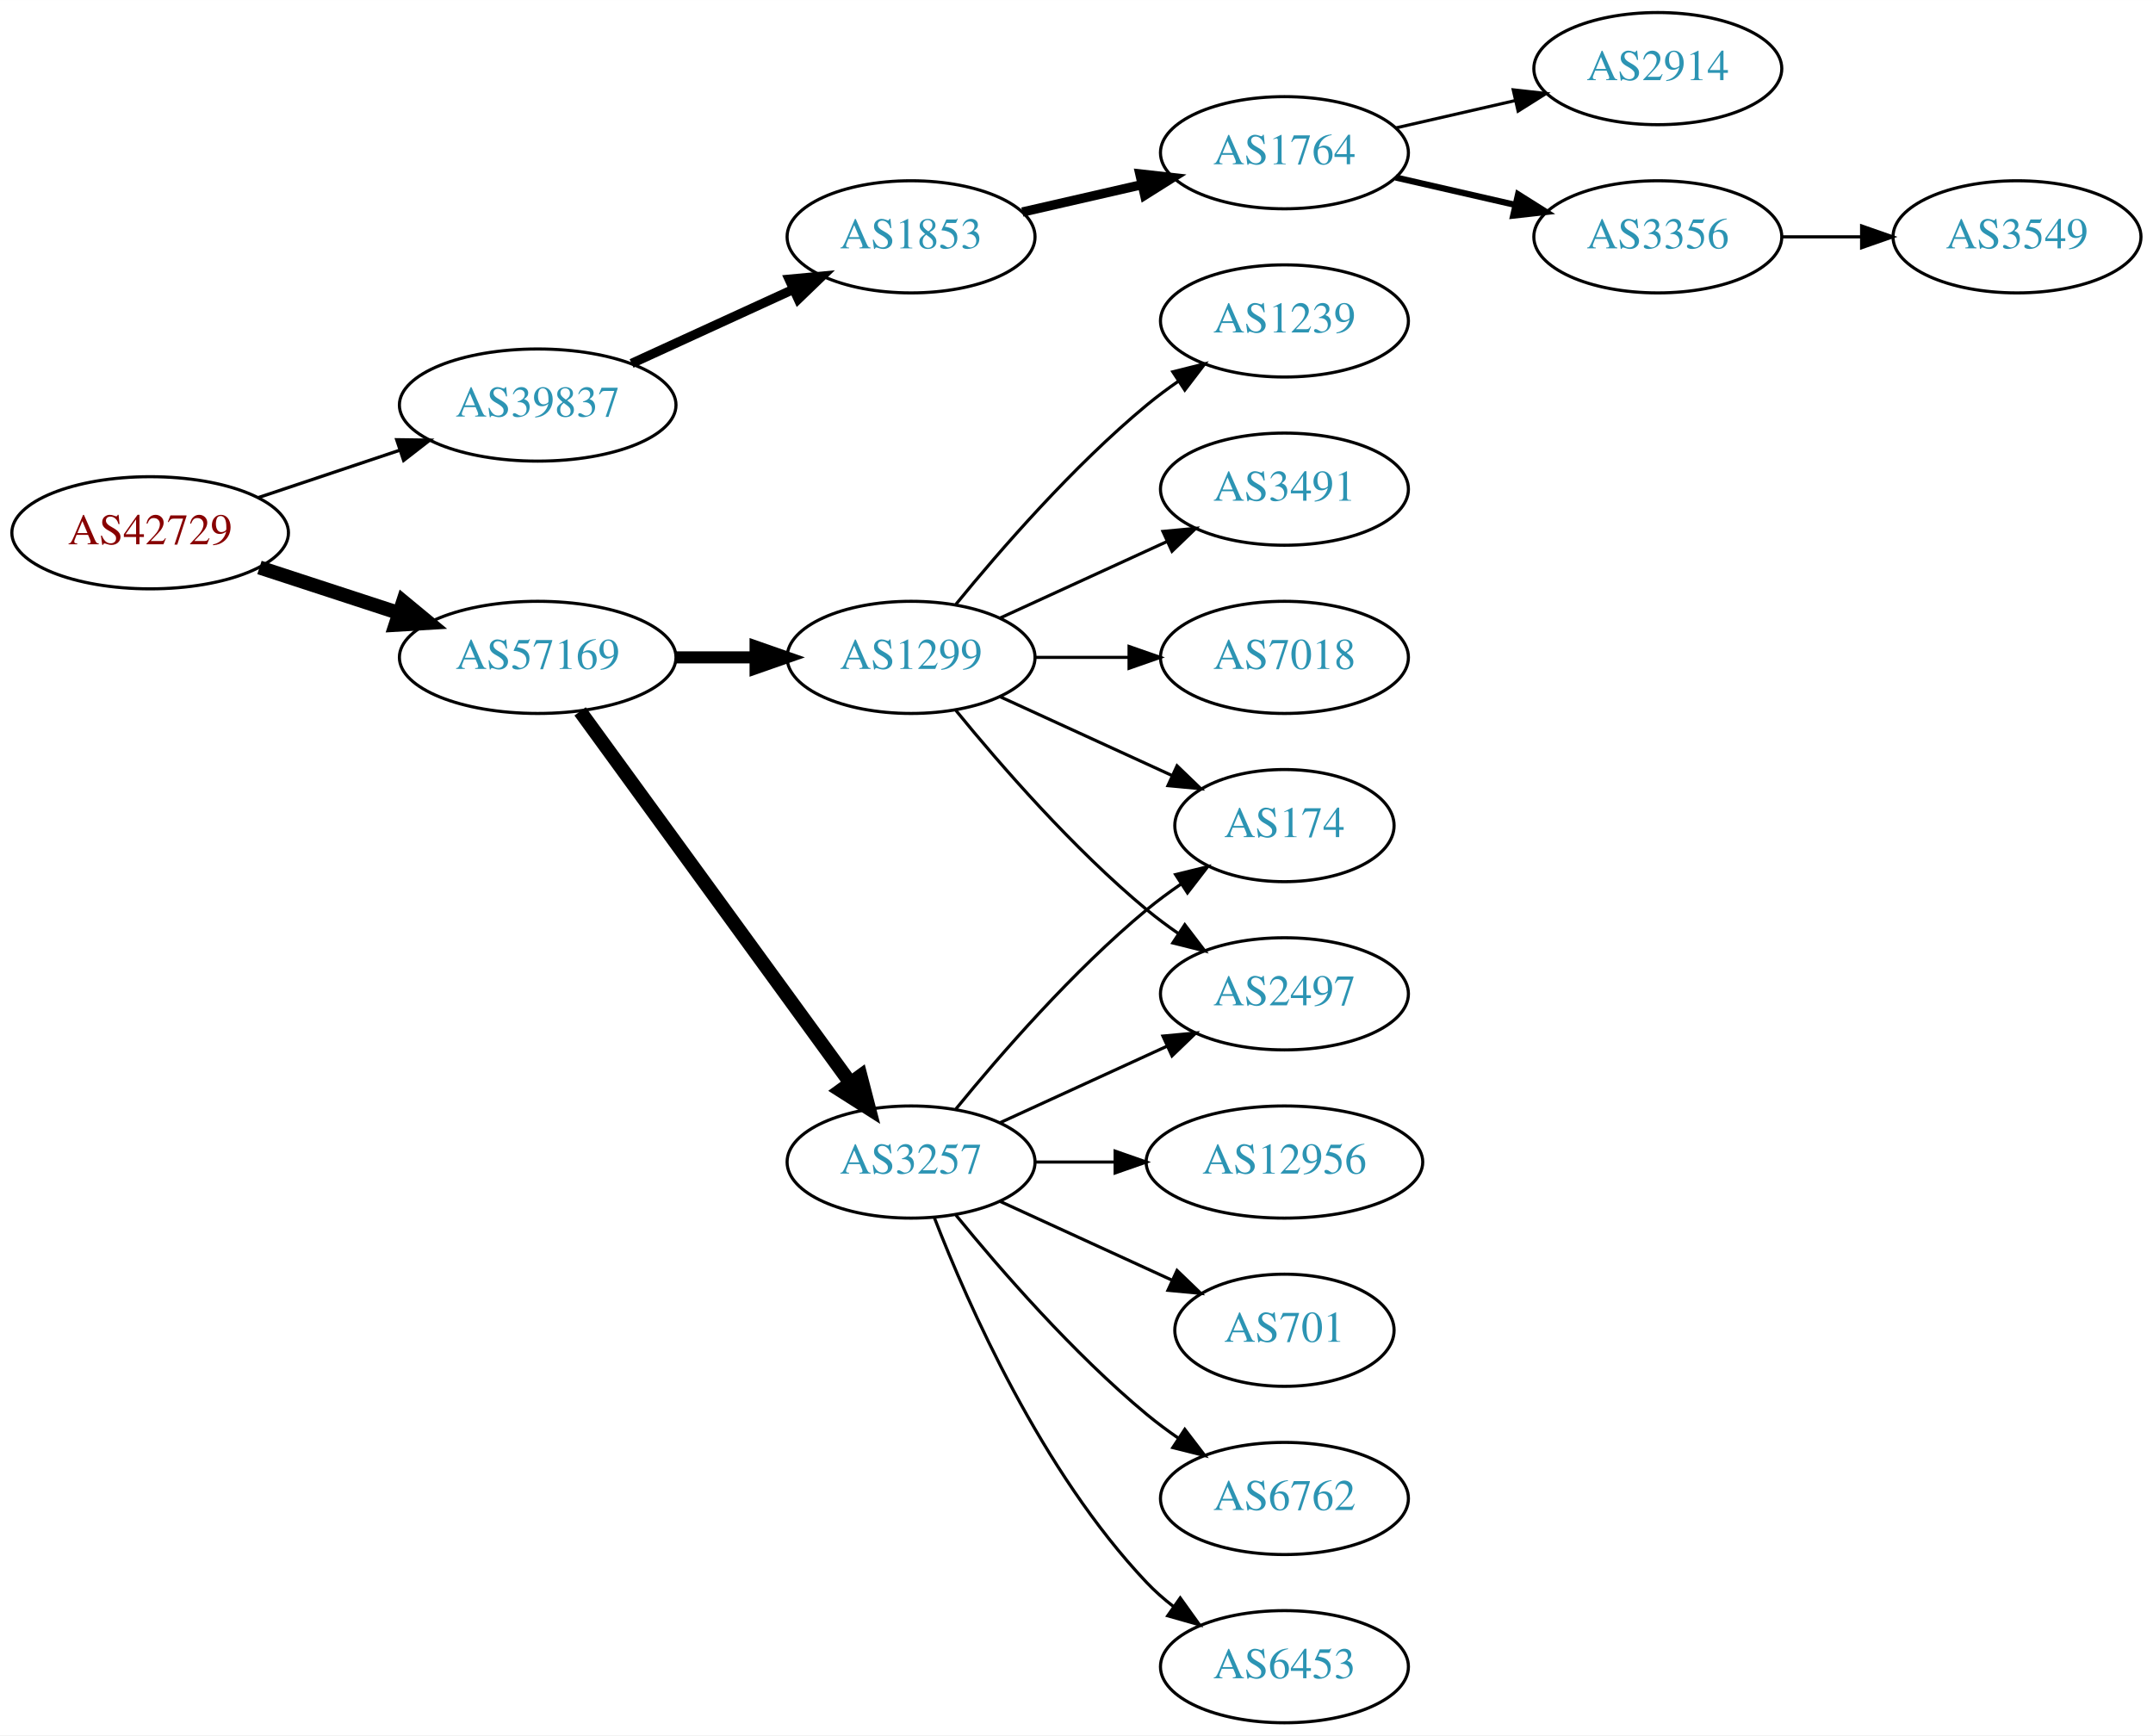
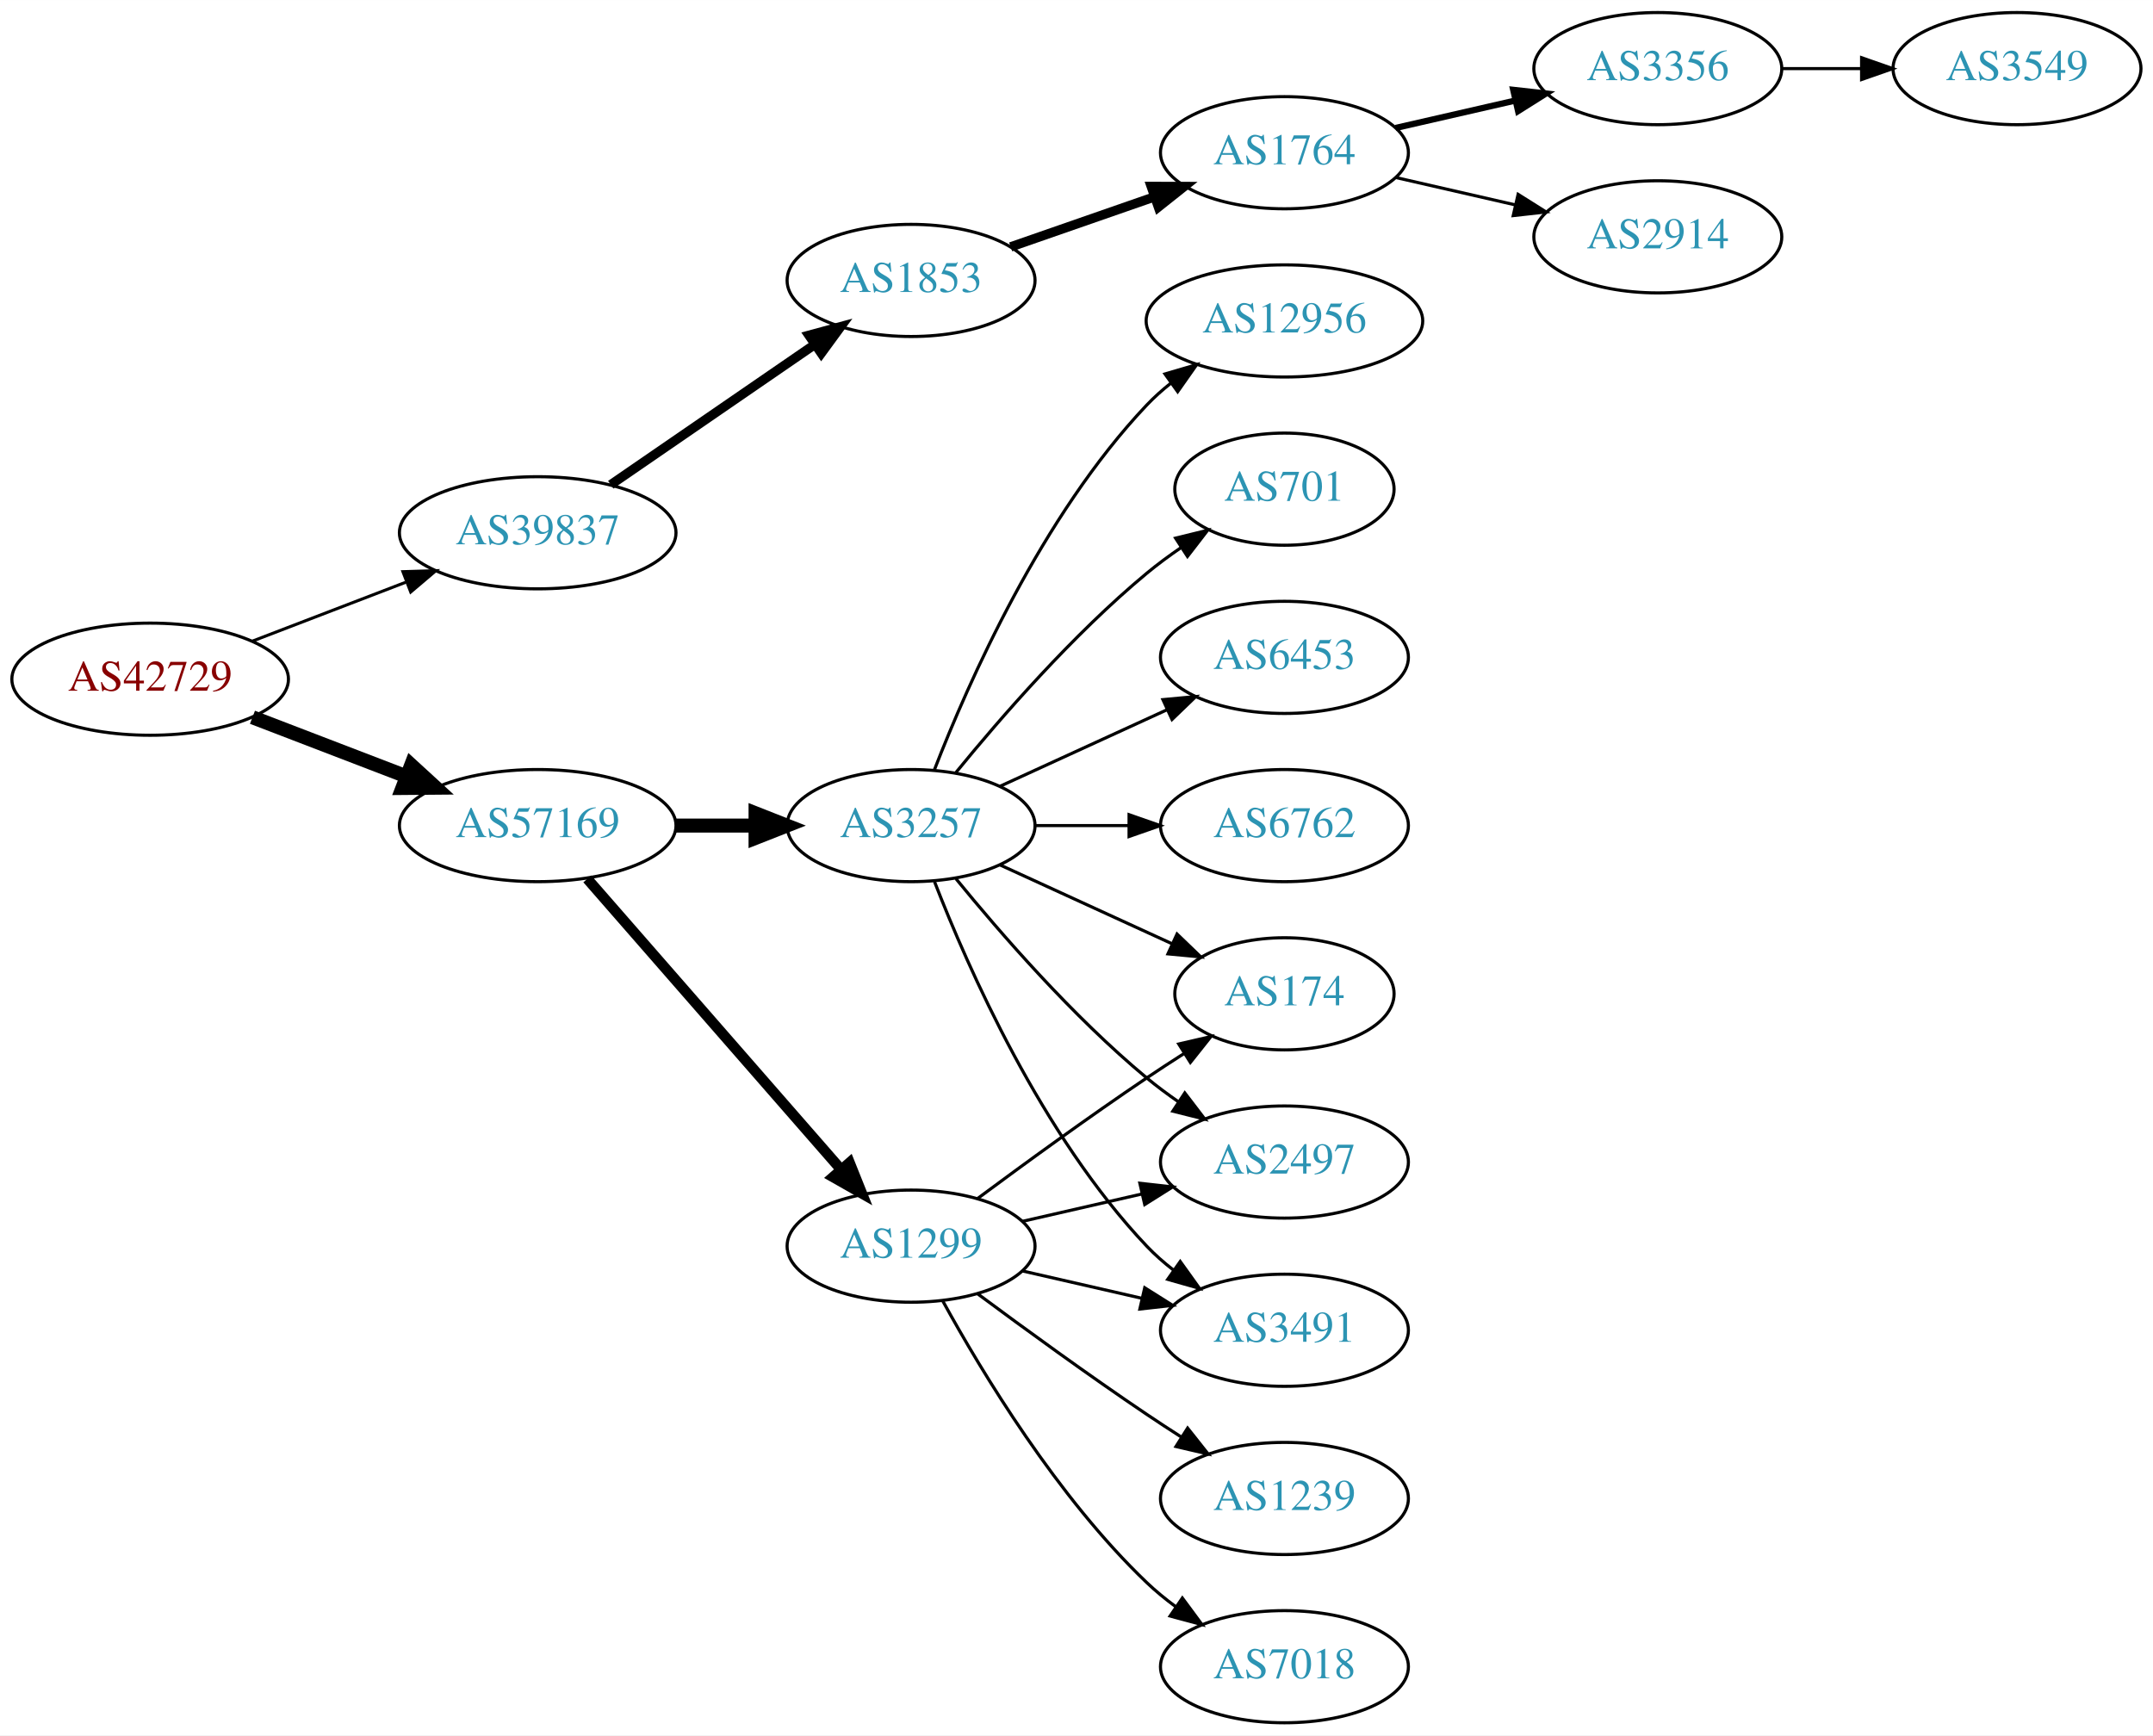
<svg xmlns="http://www.w3.org/2000/svg" xmlns:xlink="http://www.w3.org/1999/xlink" width="691pt" height="557pt" viewBox="0.00 0.00 691.06 557.00">
  <g id="graph0" class="graph" transform="scale(1 1) rotate(0) translate(4 553)">
    <polygon fill="white" stroke="none" points="-4,4 -4,-553 687.055,-553 687.055,4 -4,4" />
    <g id="node1" class="node">
      <g id="a_node1">
        <a xlink:href="/asn/42729" xlink:title="AS42729 ~ FFGRAZ-NET [AT]">
-           <ellipse fill="#ffffff" stroke="black" cx="44.196" cy="-382" rx="44.393" ry="18" />
-           <text text-anchor="middle" x="44.196" y="-378.3" font-family="Times,serif" font-size="14.00" fill="#880000">AS42729</text>
+           <ellipse fill="#ffffff" stroke="black" cx="44.196" cy="-335" rx="44.393" ry="18" />
+           <text text-anchor="middle" x="44.196" y="-331.3" font-family="Times,serif" font-size="14.00" fill="#880000">AS42729</text>
        </a>
      </g>
    </g>
    <g id="node2" class="node">
      <g id="a_node2">
        <a xlink:href="/asn/39837" xlink:title="AS39837 ~ MUR [AT]">
-           <ellipse fill="#ffffff" stroke="black" cx="168.588" cy="-423" rx="44.393" ry="18" />
-           <text text-anchor="middle" x="168.588" y="-419.3" font-family="Times,serif" font-size="14.00" fill="#2c94b3">AS39837</text>
+           <ellipse fill="#ffffff" stroke="black" cx="168.588" cy="-382" rx="44.393" ry="18" />
+           <text text-anchor="middle" x="168.588" y="-378.3" font-family="Times,serif" font-size="14.00" fill="#2c94b3">AS39837</text>
        </a>
      </g>
    </g>
    <g id="edge1" class="edge">
-       <path fill="none" stroke="black" stroke-width="1.038" d="M78.964,-393.312C93.01,-398.017 109.488,-403.537 124.399,-408.532" />
-       <polygon fill="black" stroke="black" stroke-width="1.038" points="123.336,-411.867 133.93,-411.725 125.56,-405.23 123.336,-411.867" />
+       <path fill="none" stroke="black" stroke-width="0.964" d="M77.034,-347.226C92.049,-352.992 110.156,-359.945 126.219,-366.114" />
+       <polygon fill="black" stroke="black" stroke-width="0.964" points="125.32,-369.518 135.91,-369.835 127.829,-362.983 125.32,-369.518" />
    </g>
    <g id="node3" class="node">
      <g id="a_node3">
        <a xlink:href="/asn/57169" xlink:title="AS57169 ~ EDIS GmbH [AT]">
-           <ellipse fill="#ffffff" stroke="black" cx="168.588" cy="-342" rx="44.393" ry="18" />
-           <text text-anchor="middle" x="168.588" y="-338.3" font-family="Times,serif" font-size="14.00" fill="#2c94b3">AS57169</text>
+           <ellipse fill="#ffffff" stroke="black" cx="168.588" cy="-288" rx="44.393" ry="18" />
+           <text text-anchor="middle" x="168.588" y="-284.3" font-family="Times,serif" font-size="14.00" fill="#2c94b3">AS57169</text>
        </a>
      </g>
    </g>
    <g id="edge2" class="edge">
-       <path fill="none" stroke="black" stroke-width="4.5" d="M79.289,-370.858C93.082,-366.35 109.177,-361.09 123.819,-356.305" />
-       <polygon fill="black" stroke="black" stroke-width="4.5" points="125.396,-359.932 133.678,-353.082 122.95,-352.446 125.396,-359.932" />
+       <path fill="none" stroke="black" stroke-width="4.5" d="M77.034,-322.774C92.049,-317.008 110.156,-310.055 126.219,-303.886" />
+       <polygon fill="black" stroke="black" stroke-width="4.5" points="127.986,-307.426 135.91,-300.165 125.163,-300.074 127.986,-307.426" />
    </g>
    <g id="node4" class="node">
      <g id="a_node4">
        <a xlink:href="/asn/1853" xlink:title="AS1853 ~ ACOnet Backbone [AT]">
-           <ellipse fill="#ffffff" stroke="black" cx="288.431" cy="-477" rx="39.794" ry="18" />
-           <text text-anchor="middle" x="288.431" y="-473.3" font-family="Times,serif" font-size="14.00" fill="#2c94b3">AS1853</text>
+           <ellipse fill="#ffffff" stroke="black" cx="288.431" cy="-463" rx="39.794" ry="18" />
+           <text text-anchor="middle" x="288.431" y="-459.3" font-family="Times,serif" font-size="14.00" fill="#2c94b3">AS1853</text>
        </a>
      </g>
    </g>
    <g id="edge3" class="edge">
-       <path fill="none" stroke="black" stroke-width="3" d="M198.718,-436.348C214.329,-443.502 233.727,-452.391 250.399,-460.03" />
-       <polygon fill="black" stroke="black" stroke-width="3" points="249.302,-463.378 259.851,-464.362 252.218,-457.014 249.302,-463.378" />
+       <path fill="none" stroke="black" stroke-width="3" d="M192.031,-397.426C210.612,-410.198 237.173,-428.455 257.553,-442.463" />
+       <polygon fill="black" stroke="black" stroke-width="3" points="255.643,-445.398 265.867,-448.178 259.609,-439.629 255.643,-445.398" />
    </g>
    <g id="node9" class="node">
      <g id="a_node9">
        <a xlink:href="/asn/3257" xlink:title="AS3257 ~ GTT [DE]">
-           <ellipse fill="#ffffff" stroke="black" cx="288.431" cy="-180" rx="39.794" ry="18" />
-           <text text-anchor="middle" x="288.431" y="-176.3" font-family="Times,serif" font-size="14.00" fill="#2c94b3">AS3257</text>
+           <ellipse fill="#ffffff" stroke="black" cx="288.431" cy="-288" rx="39.794" ry="18" />
+           <text text-anchor="middle" x="288.431" y="-284.3" font-family="Times,serif" font-size="14.00" fill="#2c94b3">AS3257</text>
        </a>
      </g>
    </g>
    <g id="edge8" class="edge">
-       <path fill="none" stroke="black" stroke-width="4.5" d="M182.199,-324.663C203.02,-296.04 244.683,-238.767 268.871,-205.514" />
-       <polygon fill="black" stroke="black" stroke-width="4.5" points="272.212,-207.615 274.91,-197.212 265.844,-202.983 272.212,-207.615" />
+       <path fill="none" stroke="black" stroke-width="4.5" d="M212.799,-288C221.112,-288 229.875,-288 238.357,-288" />
+       <polygon fill="black" stroke="black" stroke-width="4.5" points="238.516,-291.938 248.516,-288 238.516,-284.063 238.516,-291.938" />
    </g>
    <g id="node10" class="node">
      <g id="a_node10">
        <a xlink:href="/asn/1299" xlink:title="AS1299 ~ Telia Carrier [EU]">
-           <ellipse fill="#ffffff" stroke="black" cx="288.431" cy="-342" rx="39.794" ry="18" />
-           <text text-anchor="middle" x="288.431" y="-338.3" font-family="Times,serif" font-size="14.00" fill="#2c94b3">AS1299</text>
+           <ellipse fill="#ffffff" stroke="black" cx="288.431" cy="-153" rx="39.794" ry="18" />
+           <text text-anchor="middle" x="288.431" y="-149.3" font-family="Times,serif" font-size="14.00" fill="#2c94b3">AS1299</text>
        </a>
      </g>
    </g>
    <g id="edge9" class="edge">
-       <path fill="none" stroke="black" stroke-width="3.857" d="M212.799,-342C221.112,-342 229.875,-342 238.357,-342" />
-       <polygon fill="black" stroke="black" stroke-width="3.857" points="238.516,-345.5 248.516,-342 238.516,-338.5 238.516,-345.5" />
+       <path fill="none" stroke="black" stroke-width="3.375" d="M184.513,-270.902C205.056,-247.369 242.175,-204.845 265.771,-177.813" />
+       <polygon fill="black" stroke="black" stroke-width="3.375" points="268.688,-179.794 272.627,-169.959 263.414,-175.191 268.688,-179.794" />
    </g>
    <g id="node5" class="node">
      <g id="a_node5">
        <a xlink:href="/asn/1764" xlink:title="AS1764 ~ NEXTLAYER-AS [AT]">
          <ellipse fill="#ffffff" stroke="black" cx="408.273" cy="-504" rx="39.794" ry="18" />
          <text text-anchor="middle" x="408.273" y="-500.3" font-family="Times,serif" font-size="14.00" fill="#2c94b3">AS1764</text>
        </a>
      </g>
    </g>
    <g id="edge4" class="edge">
-       <path fill="none" stroke="black" stroke-width="3" d="M324.15,-484.955C336.15,-487.704 349.771,-490.825 362.463,-493.733" />
-       <polygon fill="black" stroke="black" stroke-width="3" points="361.866,-497.187 372.395,-496.009 363.429,-490.364 361.866,-497.187" />
+       <path fill="none" stroke="black" stroke-width="3" d="M320.393,-473.772C334.489,-478.677 351.366,-484.548 366.479,-489.807" />
+       <polygon fill="black" stroke="black" stroke-width="3" points="365.514,-493.177 376.109,-493.157 367.815,-486.566 365.514,-493.177" />
    </g>
    <g id="node6" class="node">
      <g id="a_node6">
-         <a xlink:href="/asn/2914" xlink:title="AS2914 ~ NTT America, Inc. [US]">
+         <a xlink:href="/asn/3356" xlink:title="AS3356 ~ Level 3 Parent, LLC [US]">
          <ellipse fill="#ffffff" stroke="black" cx="528.116" cy="-531" rx="39.794" ry="18" />
-           <text text-anchor="middle" x="528.116" y="-527.3" font-family="Times,serif" font-size="14.00" fill="#2c94b3">AS2914</text>
+           <text text-anchor="middle" x="528.116" y="-527.3" font-family="Times,serif" font-size="14.00" fill="#2c94b3">AS3356</text>
        </a>
      </g>
    </g>
    <g id="edge5" class="edge">
-       <path fill="none" stroke="black" d="M443.993,-511.955C455.993,-514.704 469.613,-517.825 482.306,-520.733" />
-       <polygon fill="black" stroke="black" points="481.708,-524.187 492.238,-523.009 483.272,-517.364 481.708,-524.187" />
+       <path fill="none" stroke="black" stroke-width="2" d="M443.993,-511.955C455.993,-514.704 469.613,-517.825 482.306,-520.733" />
+       <polygon fill="black" stroke="black" stroke-width="2" points="481.708,-524.187 492.238,-523.009 483.272,-517.364 481.708,-524.187" />
    </g>
    <g id="node7" class="node">
      <g id="a_node7">
-         <a xlink:href="/asn/3356" xlink:title="AS3356 ~ Level 3 Parent, LLC [US]">
+         <a xlink:href="/asn/2914" xlink:title="AS2914 ~ NTT America, Inc. [US]">
          <ellipse fill="#ffffff" stroke="black" cx="528.116" cy="-477" rx="39.794" ry="18" />
-           <text text-anchor="middle" x="528.116" y="-473.3" font-family="Times,serif" font-size="14.00" fill="#2c94b3">AS3356</text>
+           <text text-anchor="middle" x="528.116" y="-473.3" font-family="Times,serif" font-size="14.00" fill="#2c94b3">AS2914</text>
        </a>
      </g>
    </g>
    <g id="edge6" class="edge">
-       <path fill="none" stroke="black" stroke-width="2" d="M443.993,-496.045C455.993,-493.296 469.613,-490.175 482.306,-487.267" />
-       <polygon fill="black" stroke="black" stroke-width="2" points="483.272,-490.636 492.238,-484.991 481.708,-483.813 483.272,-490.636" />
+       <path fill="none" stroke="black" d="M443.993,-496.045C455.993,-493.296 469.613,-490.175 482.306,-487.267" />
+       <polygon fill="black" stroke="black" points="483.272,-490.636 492.238,-484.991 481.708,-483.813 483.272,-490.636" />
    </g>
    <g id="node8" class="node">
      <g id="a_node8">
        <a xlink:href="/asn/3549" xlink:title="AS3549 ~ Level 3 Parent, LLC [US]">
-           <ellipse fill="#ffffff" stroke="black" cx="643.409" cy="-477" rx="39.794" ry="18" />
-           <text text-anchor="middle" x="643.409" y="-473.3" font-family="Times,serif" font-size="14.00" fill="#2c94b3">AS3549</text>
+           <ellipse fill="#ffffff" stroke="black" cx="643.409" cy="-531" rx="39.794" ry="18" />
+           <text text-anchor="middle" x="643.409" y="-527.3" font-family="Times,serif" font-size="14.00" fill="#2c94b3">AS3549</text>
        </a>
      </g>
    </g>
    <g id="edge7" class="edge">
-       <path fill="none" stroke="black" d="M567.788,-477C575.991,-477 584.755,-477 593.287,-477" />
-       <polygon fill="black" stroke="black" points="593.526,-480.5 603.526,-477 593.526,-473.5 593.526,-480.5" />
+       <path fill="none" stroke="black" d="M567.788,-531C575.991,-531 584.755,-531 593.287,-531" />
+       <polygon fill="black" stroke="black" points="593.526,-534.5 603.526,-531 593.526,-527.5 593.526,-534.5" />
    </g>
    <g id="node11" class="node">
      <g id="a_node11">
-         <a xlink:href="/asn/12956" xlink:title="AS12956 ~ TELXIUS [ES]">
-           <ellipse fill="#ffffff" stroke="black" cx="408.273" cy="-180" rx="44.393" ry="18" />
-           <text text-anchor="middle" x="408.273" y="-176.3" font-family="Times,serif" font-size="14.00" fill="#2c94b3">AS12956</text>
+         <a xlink:href="/asn/701" xlink:title="AS701 ~ UUNET [US]">
+           <ellipse fill="#ffffff" stroke="black" cx="408.273" cy="-396" rx="35.194" ry="18" />
+           <text text-anchor="middle" x="408.273" y="-392.3" font-family="Times,serif" font-size="14.00" fill="#2c94b3">AS701</text>
        </a>
      </g>
    </g>
    <g id="edge10" class="edge">
-       <path fill="none" stroke="black" d="M328.343,-180C336.446,-180 345.121,-180 353.648,-180" />
-       <polygon fill="black" stroke="black" points="353.925,-183.5 363.925,-180 353.925,-176.5 353.925,-183.5" />
+       <path fill="none" stroke="black" d="M302.85,-305.065C316.964,-322.375 340.379,-349.345 364.077,-369 367.54,-371.872 371.333,-374.669 375.187,-377.308" />
+       <polygon fill="black" stroke="black" points="373.33,-380.275 383.62,-382.797 377.149,-374.408 373.33,-380.275" />
    </g>
    <g id="node12" class="node">
      <g id="a_node12">
-         <a xlink:href="/asn/701" xlink:title="AS701 ~ UUNET [US]">
-           <ellipse fill="#ffffff" stroke="black" cx="408.273" cy="-126" rx="35.194" ry="18" />
-           <text text-anchor="middle" x="408.273" y="-122.3" font-family="Times,serif" font-size="14.00" fill="#2c94b3">AS701</text>
+         <a xlink:href="/asn/3491" xlink:title="AS3491 ~ PCCW Global, Inc. [US]">
+           <ellipse fill="#ffffff" stroke="black" cx="408.273" cy="-126" rx="39.794" ry="18" />
+           <text text-anchor="middle" x="408.273" y="-122.3" font-family="Times,serif" font-size="14.00" fill="#2c94b3">AS3491</text>
        </a>
      </g>
    </g>
    <g id="edge11" class="edge">
-       <path fill="none" stroke="black" d="M317.06,-167.339C333.476,-159.817 354.457,-150.202 372.054,-142.139" />
-       <polygon fill="black" stroke="black" points="373.799,-145.189 381.432,-137.842 370.883,-138.826 373.799,-145.189" />
+       <path fill="none" stroke="black" d="M295.954,-270.006C306.704,-242.272 330.362,-188.571 364.077,-153 366.663,-150.272 369.581,-147.706 372.649,-145.323" />
+       <polygon fill="black" stroke="black" points="374.827,-148.07 380.997,-139.457 370.803,-142.342 374.827,-148.07" />
    </g>
    <g id="node13" class="node">
      <g id="a_node13">
        <a xlink:href="/asn/174" xlink:title="AS174 ~ Cogent Communications [US]">
-           <ellipse fill="#ffffff" stroke="black" cx="408.273" cy="-288" rx="35.194" ry="18" />
-           <text text-anchor="middle" x="408.273" y="-284.3" font-family="Times,serif" font-size="14.00" fill="#2c94b3">AS174</text>
+           <ellipse fill="#ffffff" stroke="black" cx="408.273" cy="-234" rx="35.194" ry="18" />
+           <text text-anchor="middle" x="408.273" y="-230.3" font-family="Times,serif" font-size="14.00" fill="#2c94b3">AS174</text>
        </a>
      </g>
    </g>
    <g id="edge12" class="edge">
-       <path fill="none" stroke="black" d="M302.85,-197.065C316.964,-214.375 340.379,-241.345 364.077,-261 367.54,-263.872 371.333,-266.669 375.187,-269.308" />
-       <polygon fill="black" stroke="black" points="373.33,-272.275 383.62,-274.797 377.149,-266.408 373.33,-272.275" />
+       <path fill="none" stroke="black" d="M317.06,-275.339C333.476,-267.817 354.457,-258.202 372.054,-250.139" />
+       <polygon fill="black" stroke="black" points="373.799,-253.189 381.432,-245.842 370.883,-246.826 373.799,-253.189" />
    </g>
    <g id="node14" class="node">
      <g id="a_node14">
-         <a xlink:href="/asn/6762" xlink:title="AS6762 ~ TELECOM ITALIA SPARKLE S.p.A. [IT]">
-           <ellipse fill="#ffffff" stroke="black" cx="408.273" cy="-72" rx="39.794" ry="18" />
-           <text text-anchor="middle" x="408.273" y="-68.3" font-family="Times,serif" font-size="14.00" fill="#2c94b3">AS6762</text>
+         <a xlink:href="/asn/6453" xlink:title="AS6453 ~ TATA COMMUNICATIONS (AMERICA) INC [US]">
+           <ellipse fill="#ffffff" stroke="black" cx="408.273" cy="-342" rx="39.794" ry="18" />
+           <text text-anchor="middle" x="408.273" y="-338.3" font-family="Times,serif" font-size="14.00" fill="#2c94b3">AS6453</text>
        </a>
      </g>
    </g>
    <g id="edge13" class="edge">
-       <path fill="none" stroke="black" d="M302.85,-162.935C316.964,-145.625 340.379,-118.655 364.077,-99 367.294,-96.332 370.794,-93.73 374.365,-91.259" />
-       <polygon fill="black" stroke="black" points="376.288,-94.183 382.721,-85.764 372.442,-88.334 376.288,-94.183" />
+       <path fill="none" stroke="black" d="M317.06,-300.661C333.017,-307.973 353.287,-317.261 370.57,-325.181" />
+       <polygon fill="black" stroke="black" points="369.269,-328.435 379.818,-329.419 372.185,-322.071 369.269,-328.435" />
    </g>
    <g id="node15" class="node">
      <g id="a_node15">
-         <a xlink:href="/asn/2497" xlink:title="AS2497 ~ Internet Initiative Japan Inc. [JP]">
-           <ellipse fill="#ffffff" stroke="black" cx="408.273" cy="-234" rx="39.794" ry="18" />
-           <text text-anchor="middle" x="408.273" y="-230.3" font-family="Times,serif" font-size="14.00" fill="#2c94b3">AS2497</text>
+         <a xlink:href="/asn/6762" xlink:title="AS6762 ~ TELECOM ITALIA SPARKLE S.p.A. [IT]">
+           <ellipse fill="#ffffff" stroke="black" cx="408.273" cy="-288" rx="39.794" ry="18" />
+           <text text-anchor="middle" x="408.273" y="-284.3" font-family="Times,serif" font-size="14.00" fill="#2c94b3">AS6762</text>
        </a>
      </g>
    </g>
    <g id="edge14" class="edge">
-       <path fill="none" stroke="black" d="M317.06,-192.661C333.017,-199.973 353.287,-209.261 370.57,-217.181" />
-       <polygon fill="black" stroke="black" points="369.269,-220.435 379.818,-221.419 372.185,-214.071 369.269,-220.435" />
+       <path fill="none" stroke="black" d="M328.343,-288C337.897,-288 348.246,-288 358.209,-288" />
+       <polygon fill="black" stroke="black" points="358.402,-291.5 368.402,-288 358.402,-284.5 358.402,-291.5" />
    </g>
    <g id="node16" class="node">
      <g id="a_node16">
-         <a xlink:href="/asn/6453" xlink:title="AS6453 ~ TATA COMMUNICATIONS (AMERICA) INC [US]">
-           <ellipse fill="#ffffff" stroke="black" cx="408.273" cy="-18" rx="39.794" ry="18" />
-           <text text-anchor="middle" x="408.273" y="-14.3" font-family="Times,serif" font-size="14.00" fill="#2c94b3">AS6453</text>
+         <a xlink:href="/asn/12956" xlink:title="AS12956 ~ TELXIUS [ES]">
+           <ellipse fill="#ffffff" stroke="black" cx="408.273" cy="-450" rx="44.393" ry="18" />
+           <text text-anchor="middle" x="408.273" y="-446.3" font-family="Times,serif" font-size="14.00" fill="#2c94b3">AS12956</text>
        </a>
      </g>
    </g>
    <g id="edge15" class="edge">
-       <path fill="none" stroke="black" d="M295.954,-162.006C306.704,-134.272 330.362,-80.571 364.077,-45 366.663,-42.272 369.581,-39.706 372.649,-37.323" />
-       <polygon fill="black" stroke="black" points="374.827,-40.069 380.997,-31.457 370.803,-34.342 374.827,-40.069" />
-     </g>
-     <g id="edge20" class="edge">
-       <path fill="none" stroke="black" d="M317.06,-329.339C333.476,-321.817 354.457,-312.202 372.054,-304.139" />
-       <polygon fill="black" stroke="black" points="373.799,-307.189 381.432,-299.842 370.883,-300.826 373.799,-307.189" />
-     </g>
-     <g id="edge18" class="edge">
-       <path fill="none" stroke="black" d="M302.85,-324.935C316.964,-307.625 340.379,-280.655 364.077,-261 367.294,-258.332 370.794,-255.73 374.365,-253.259" />
-       <polygon fill="black" stroke="black" points="376.288,-256.183 382.721,-247.764 372.442,-250.334 376.288,-256.183" />
+       <path fill="none" stroke="black" d="M295.954,-305.994C306.704,-333.728 330.362,-387.429 364.077,-423 366.461,-425.515 369.128,-427.893 371.934,-430.117" />
+       <polygon fill="black" stroke="black" points="369.928,-432.985 380.096,-435.961 374.003,-427.293 369.928,-432.985" />
    </g>
    <g id="node17" class="node">
      <g id="a_node17">
-         <a xlink:href="/asn/1239" xlink:title="AS1239 ~ Sprint [US]">
-           <ellipse fill="#ffffff" stroke="black" cx="408.273" cy="-450" rx="39.794" ry="18" />
-           <text text-anchor="middle" x="408.273" y="-446.3" font-family="Times,serif" font-size="14.00" fill="#2c94b3">AS1239</text>
+         <a xlink:href="/asn/2497" xlink:title="AS2497 ~ Internet Initiative Japan Inc. [JP]">
+           <ellipse fill="#ffffff" stroke="black" cx="408.273" cy="-180" rx="39.794" ry="18" />
+           <text text-anchor="middle" x="408.273" y="-176.3" font-family="Times,serif" font-size="14.00" fill="#2c94b3">AS2497</text>
        </a>
      </g>
    </g>
    <g id="edge16" class="edge">
-       <path fill="none" stroke="black" d="M302.85,-359.065C316.964,-376.375 340.379,-403.345 364.077,-423 367.294,-425.668 370.794,-428.27 374.365,-430.741" />
-       <polygon fill="black" stroke="black" points="372.442,-433.666 382.721,-436.236 376.288,-427.817 372.442,-433.666" />
+       <path fill="none" stroke="black" d="M302.85,-270.935C316.964,-253.625 340.379,-226.655 364.077,-207 367.294,-204.332 370.794,-201.73 374.365,-199.259" />
+       <polygon fill="black" stroke="black" points="376.288,-202.183 382.721,-193.764 372.442,-196.334 376.288,-202.183" />
+     </g>
+     <g id="edge17" class="edge">
+       <path fill="none" stroke="black" d="M324.15,-145.045C336.15,-142.296 349.771,-139.175 362.463,-136.267" />
+       <polygon fill="black" stroke="black" points="363.429,-139.636 372.395,-133.991 361.866,-132.813 363.429,-139.636" />
+     </g>
+     <g id="edge18" class="edge">
+       <path fill="none" stroke="black" d="M309.761,-168.277C324.623,-179.304 345.368,-194.407 364.077,-207 367.895,-209.569 371.945,-212.21 375.975,-214.786" />
+       <polygon fill="black" stroke="black" points="374.344,-217.895 384.669,-220.271 378.079,-211.975 374.344,-217.895" />
+     </g>
+     <g id="edge21" class="edge">
+       <path fill="none" stroke="black" d="M324.15,-160.955C336.15,-163.704 349.771,-166.825 362.463,-169.733" />
+       <polygon fill="black" stroke="black" points="361.866,-173.187 372.395,-172.009 363.429,-166.364 361.866,-173.187" />
    </g>
    <g id="node18" class="node">
      <g id="a_node18">
-         <a xlink:href="/asn/3491" xlink:title="AS3491 ~ PCCW Global, Inc. [US]">
-           <ellipse fill="#ffffff" stroke="black" cx="408.273" cy="-396" rx="39.794" ry="18" />
-           <text text-anchor="middle" x="408.273" y="-392.3" font-family="Times,serif" font-size="14.00" fill="#2c94b3">AS3491</text>
-         </a>
-       </g>
-     </g>
-     <g id="edge17" class="edge">
-       <path fill="none" stroke="black" d="M317.06,-354.661C333.017,-361.973 353.287,-371.261 370.57,-379.181" />
-       <polygon fill="black" stroke="black" points="369.269,-382.435 379.818,-383.419 372.185,-376.071 369.269,-382.435" />
+         <a xlink:href="/asn/1239" xlink:title="AS1239 ~ Sprint [US]">
+           <ellipse fill="#ffffff" stroke="black" cx="408.273" cy="-72" rx="39.794" ry="18" />
+           <text text-anchor="middle" x="408.273" y="-68.3" font-family="Times,serif" font-size="14.00" fill="#2c94b3">AS1239</text>
+         </a>
+       </g>
+     </g>
+     <g id="edge19" class="edge">
+       <path fill="none" stroke="black" d="M309.761,-137.723C324.623,-126.696 345.368,-111.593 364.077,-99 367.626,-96.611 371.377,-94.161 375.125,-91.758" />
+       <polygon fill="black" stroke="black" points="377.193,-94.591 383.774,-86.288 373.451,-88.675 377.193,-94.591" />
    </g>
    <g id="node19" class="node">
      <g id="a_node19">
        <a xlink:href="/asn/7018" xlink:title="AS7018 ~ AT&amp;T Services, Inc. [US]">
-           <ellipse fill="#ffffff" stroke="black" cx="408.273" cy="-342" rx="39.794" ry="18" />
-           <text text-anchor="middle" x="408.273" y="-338.3" font-family="Times,serif" font-size="14.00" fill="#2c94b3">AS7018</text>
-         </a>
-       </g>
-     </g>
-     <g id="edge19" class="edge">
-       <path fill="none" stroke="black" d="M328.343,-342C337.897,-342 348.246,-342 358.209,-342" />
-       <polygon fill="black" stroke="black" points="358.402,-345.5 368.402,-342 358.402,-338.5 358.402,-345.5" />
+           <ellipse fill="#ffffff" stroke="black" cx="408.273" cy="-18" rx="39.794" ry="18" />
+           <text text-anchor="middle" x="408.273" y="-14.3" font-family="Times,serif" font-size="14.00" fill="#2c94b3">AS7018</text>
+         </a>
+       </g>
+     </g>
+     <g id="edge20" class="edge">
+       <path fill="none" stroke="black" d="M298.672,-135.287C311.218,-112.439 335.394,-72.389 364.077,-45 366.946,-42.261 370.134,-39.653 373.443,-37.215" />
+       <polygon fill="black" stroke="black" points="375.507,-40.044 381.803,-31.523 371.567,-34.258 375.507,-40.044" />
    </g>
  </g>
</svg>
